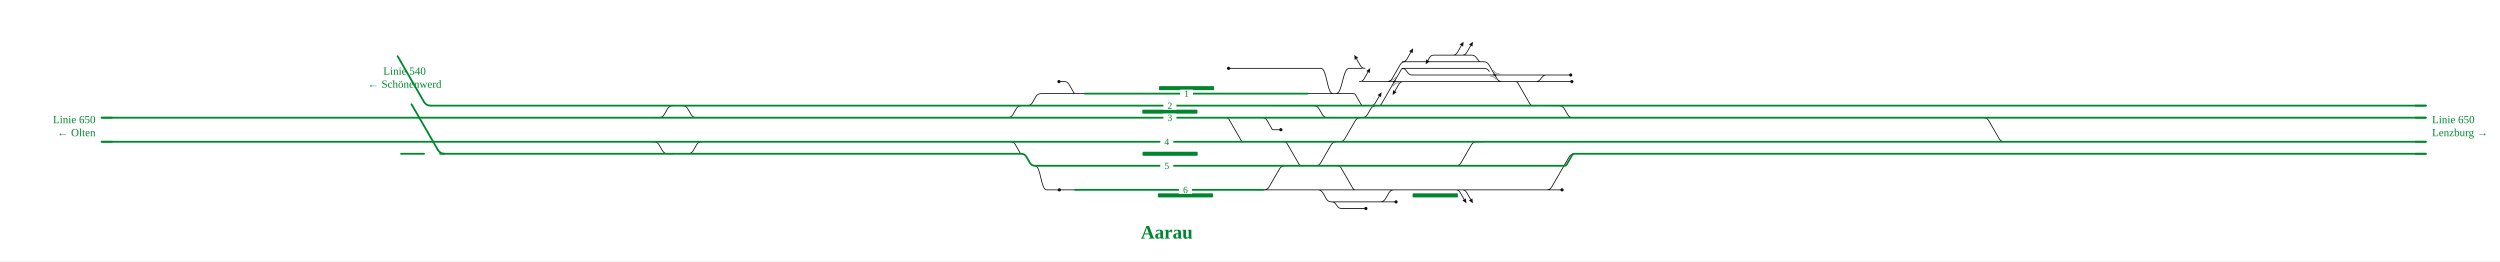
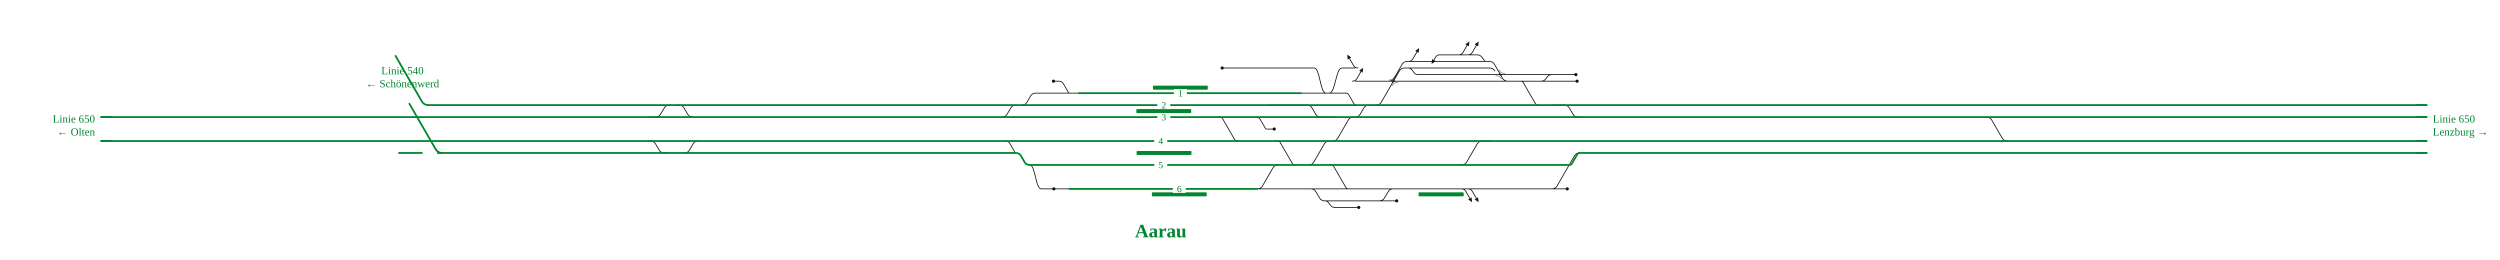
- <svg xmlns="http://www.w3.org/2000/svg" viewBox="0 0 4988 521" font-family="Fira Sans, Source Sans 3, Helvetica, Arial, sans-serif">
+ <svg xmlns="http://www.w3.org/2000/svg" viewBox="0 0 5014 521" font-family="Fira Sans, Source Sans 3, Helvetica, Arial, sans-serif">
  <rect x="0" width="100%" height="100%" fill="#fff" />
  <g fill="none" stroke-linecap="round" stroke-linejoin="round">
-     <path d="M2451.2,136.4H2606.4 M2049.4,210.8H2049.4Q2056.4,210.8 2059.9,204.7L2066.7,192.9Q2070.2,186.8 2077.2,186.8H2077.2 M2606.4,136.4H2612.2 M2112.8,162.8H2123.7M2123.7,162.8Q2129.7,162.8 2132.7,168.0L2143.1,185.9Q2143.6,186.8 2144.6,186.8H2144.6 M2077.2,186.8H2144.6 M2144.6,186.8H2164.3 M2065.2,330.8C2076.7,330.8 2076.7,378.8 2088.1,378.8M2088.1,378.8H2110.9 M2110.9,378.8H2145.0 M2113.6,378.8H2145.0 M2521.4,378.8H2521.7Q2528.7,378.8 2532.2,372.7L2552.9,336.9Q2556.4,330.8 2563.4,330.8H2563.4 M2521.4,378.8H2628.9 M2665.8,186.8H2700.1M2700.1,186.8H2700.1Q2703.1,186.8 2704.7,189.5L2715.5,208.1Q2717.0,210.8 2720.1,210.8H2720.1 M2804.0,123.2H2953.2 M2982.5,149.6H3014.1 M2971.4,142.5Q2967.9,136.4 2960.9,136.4H2797.2 M3014.1,149.6H3085.8 M3085.8,149.6H3133.9 M2718.4,162.8H2767.2 M2612.2,136.4H2635.7M2635.7,136.4C2647.5,136.4 2647.5,186.8 2659.3,186.8 M2624.7,330.8H2624.7Q2631.7,330.8 2635.2,324.7L2655.9,288.9Q2659.4,282.8 2666.4,282.8H2666.4 M2753.7,402.8H2785.4 M2656.8,402.8H2753.7 M2628.9,378.8H2628.9Q2635.9,378.8 2639.4,384.9L2646.3,396.7Q2649.8,402.8 2656.8,402.8H2656.8 M2782.0,162.8H3004.1 M2767.2,162.8H2782.0 M2659.3,186.8H2665.8 M2665.8,186.8C2678.7,186.8 2678.7,136.4 2691.6,136.4M2691.6,136.4H2717.5 M2781.6,378.8H2804.1 M2716.9,378.8H2781.6 M2767.2,162.8H2767.2Q2774.2,162.8 2777.7,156.7L2793.5,129.3Q2797.0,123.2 2804.0,123.2H2804.0 M3957.5,234.8H3957.5Q3964.5,234.8 3968.0,240.9L3988.7,276.7Q3992.2,282.8 3999.2,282.8H3999.2 M2927.6,110.0H2935.8M2935.8,110.0Q2941.8,110.0 2945.4,114.8L2951.0,122.1Q2951.8,123.2 2953.2,123.2H2953.2 M2923.4,110.0H2927.6 M2914.7,110.0H2923.4 M2904.7,110.0H2914.7 M2860.6,110.0H2904.7 M2797.2,136.4H2797.2Q2802.2,136.4 2805.2,140.4L2809.2,145.6Q2812.2,149.6 2817.2,149.6H2817.2M2817.2,149.6H2982.5 M2609.0,186.8H2659.3 M3084.2,210.8H3110.5Q3117.5,210.8 3121.0,216.9L3127.9,228.7Q3131.4,234.8 3138.4,234.8H3147.1 M2717.7,234.8H2717.7Q2724.7,234.8 2728.2,228.7L2735.1,216.9Q2738.6,210.8 2745.6,210.8H2745.6 M3064.1,162.8H3064.1Q3070.0,162.8 3073.5,158.2L3076.4,154.2Q3080.0,149.6 3085.8,149.6H3085.8 M2672.8,282.8H2672.8Q2679.8,282.8 2683.3,276.7L2704.0,240.9Q2707.5,234.8 2714.5,234.8H2714.5 M2656.8,402.8H2656.8Q2661.8,402.8 2664.8,406.8L2668.7,412.0Q2671.8,416.0 2676.8,416.0H2676.8M2676.8,416.0H2725.2 M2010.3,234.8H2010.3Q2017.3,234.8 2020.8,228.7L2027.7,216.9Q2031.2,210.8 2038.2,210.8H2038.2 M2016.5,282.8Q2022.5,282.8 2025.5,288.0L2035.8,305.9Q2036.3,306.8 2037.4,306.8H2037.4 M2904.6,330.8H2904.6Q2911.6,330.8 2915.1,324.7L2935.8,288.9Q2939.3,282.8 2946.3,282.8H2963.0 M2804.1,378.8H2910.3 M2628.9,378.8H2716.9 M3085.7,378.8H3085.7Q3092.7,378.8 3096.2,372.7L3130.8,312.9Q3134.3,306.8 3141.3,306.8H3141.3 M2923.2,378.8H3085.7 M2910.3,378.8H2923.2 M1303.1,234.8H1314.6Q1321.6,234.8 1325.1,228.7L1332.0,216.9Q1335.5,210.8 1342.5,210.8H1345.1 M3085.7,378.8H3116.6 M1358.7,210.8H1361.6Q1368.6,210.8 1372.1,216.9L1379.0,228.7Q1382.5,234.8 1389.5,234.8H1389.8 M1372.5,306.8H1372.5Q1379.5,306.8 1383.0,300.7L1389.8,288.9Q1393.3,282.8 1400.3,282.8H1400.3 M2753.7,402.8H2753.7Q2760.7,402.8 2764.2,396.7L2771.1,384.9Q2774.6,378.8 2781.6,378.8H2781.6 M2541.5,210.8H2621.1Q2628.1,210.8 2631.6,216.9L2638.5,228.7Q2642.0,234.8 2649.0,234.8H2677.7 M3010.8,162.8H3064.1 M3064.1,162.8H3136.2 M3004.1,162.8H3010.8 M1300.4,282.8H1304.4Q1311.4,282.8 1314.9,288.9L1321.8,300.7Q1325.3,306.8 1332.3,306.8H1342.4 M2518.8,234.8Q2524.8,234.8 2527.8,240.0L2538.2,257.9Q2538.7,258.8 2539.7,258.8H2539.7M2539.7,258.8H2555.6 M2904.3,378.8Q2910.3,378.8 2913.3,384.0L2921.3,397.9 M2917.2,378.8Q2923.2,378.8 2926.2,384.0L2934.2,397.9 M2723.5,136.4Q2717.5,136.4 2714.5,131.2L2706.5,117.3 M2917.4,110.0Q2923.4,110.0 2926.4,104.8L2934.4,90.9 M2735.0,210.8Q2741.0,210.8 2744.0,205.6L2752.0,191.7 M2800.0,162.8Q2794.0,162.8 2791.0,168.0L2783.0,181.9 M2712.4,162.8Q2718.4,162.8 2721.4,157.6L2729.4,143.7 M2898.7,110.0Q2904.7,110.0 2907.7,104.8L2915.7,90.9 M2860.6,110.0Q2855.1,110.0 2852.4,114.7L2849.0,120.5 M2798.0,123.2Q2804.0,123.2 2807.0,118.0L2815.0,104.1 M2953.2,123.2L2960.2,123.2Q2967.2,123.2 2970.7,129.3L2986.6,156.7Q2990.1,162.8 2997.1,162.8L3004.1,162.8 M2747.3,210.8L2750.8,210.8Q2754.3,210.8 2756.0,207.8L2795.5,139.4Q2797.2,136.4 2800.7,136.4L2804.2,136.4 M2558.9,282.8L2562.4,282.8Q2565.9,282.8 2567.6,285.8L2591.9,327.8Q2593.6,330.8 2597.1,330.8L2600.6,330.8 M2666.2,330.8L2669.7,330.8Q2673.2,330.8 2675.0,333.8L2699.2,375.8Q2701.0,378.8 2704.5,378.8L2708.0,378.8 M3019.8,162.8L3023.3,162.8Q3026.8,162.8 3028.5,165.8L3052.8,207.8Q3054.5,210.8 3058.0,210.8L3061.5,210.8 M2443.1,234.8L2446.6,234.8Q2450.1,234.8 2451.9,237.8L2476.1,279.8Q2477.9,282.8 2481.4,282.8L2484.9,282.8" stroke="#111" stroke-width="1.6" />
-     <path d="M2779.2,162.8Q2782.0,162.8 2783.4,160.4" fill="none" stroke="#111" stroke-width="1.6" stroke-linecap="round" />
-     <path d="M2784.8,162.8Q2782.0,162.8 2780.6,165.2" fill="none" stroke="#111" stroke-width="1.6" stroke-linecap="round" />
-     <path d="M2979.7,149.6Q2982.5,149.6 2983.9,152.0" fill="none" stroke="#111" stroke-width="1.6" stroke-linecap="round" />
-     <path d="M2985.3,149.6Q2982.5,149.6 2981.1,147.2" fill="none" stroke="#111" stroke-width="1.6" stroke-linecap="round" />
-     <path d="M2005.5,282.8H2077.3 M1605.6,282.8H2005.5 M2077.3,282.8H2351.9 M3911.5,306.8H3951.2 M3361.9,306.8H3812.6 M1494.4,282.8H1530.2 M1530.2,282.8H1605.6 M3812.6,306.8H3874.5 M3874.5,306.8H3911.5 M2541.5,210.8H2720.1 M2037.4,306.8H2037.4Q2044.4,306.8 2047.9,312.9L2054.7,324.7Q2058.2,330.8 2065.2,330.8H2065.2 M1606.2,306.8H2037.4 M1528.0,306.8H1606.2 M1492.2,306.8H1528.0 M1372.5,306.8H1492.2 M1534.3,234.8H1636.7 M1537.3,210.8H1636.2 M1504.9,210.8H1537.3 M1501.5,234.8H1534.3 M859.3,210.8H1203.1 M1636.7,234.8H2010.3 M2010.3,234.8H2077.1 M1636.2,210.8H2038.2 M2038.2,210.8H2049.4 M2717.7,234.8H3147.1 M2077.1,234.8H2351.7 M2145.0,378.8H2352.0 M2164.3,186.8H2351.5 M3951.2,282.8H3999.2 M3870.0,282.8H3910.9 M3808.9,282.8H3870.0 M3361.8,282.8H3808.9 M3910.9,282.8H3951.2 M3909.4,210.8H3951.4 M3857.0,210.8H3909.4 M3861.7,234.8H3909.9 M3314.1,306.8H3361.9 M3798.6,210.8H3857.0 M3951.3,234.8H3957.5 M3802.5,234.8H3861.7 M3313.4,282.8H3361.8 M3312.4,234.8H3361.7 M3909.9,234.8H3951.3 M3361.5,210.8H3798.6 M3951.4,210.8H4840.4 M3311.6,210.8H3361.5 M3361.7,234.8H3802.5 M3951.2,306.8H4840.4 M3957.5,234.8H4840.4 M2657.2,330.8H2716.9 M2963.0,282.8H3142.3 M2624.7,330.8H2657.2 M2672.8,282.8H2717.0 M2716.9,330.8H2904.6 M2351.7,330.8H2563.4 M2549.9,282.8H2666.4 M3999.2,282.8H4840.4 M2753.0,210.8H3070.5 M3070.5,210.8H3084.2 M2717.0,282.8H2963.0 M3142.3,210.8H3146.2 M3146.2,210.8H3311.6 M3142.3,282.8H3146.4 M3146.4,306.8H3314.1 M3146.4,282.8H3313.4 M3142.4,306.8H3146.4 M3147.1,234.8H3312.4 M2351.4,210.8H2541.5 M2351.5,186.8H2609.0 M2077.2,210.8H2351.4 M2079.2,330.8H2351.7 M2352.0,378.8H2521.4 M1237.7,234.8H1303.1 M1303.1,234.8H1389.8 M800.2,306.8H832.1M832.1,306.8L846.1,306.8 M814.4,282.8H838.5 M813.3,234.8H1203.3 M202.6,282.8H814.4 M202.6,234.8H813.3 M878.1,306.8H1033.4 M3141.3,306.8H3142.4 M2904.6,330.8H3121.3M3121.3,330.8H3121.3Q3124.4,330.8 3125.9,328.1L3136.7,309.5Q3138.2,306.8 3141.3,306.8H3141.3 M2493.8,282.8H2549.9 M2049.4,210.8H2077.2 M1400.3,282.8H1494.4  M1389.8,234.8H1501.5 M1358.7,210.8H1504.9 M1342.4,306.8H1372.5 M1203.0,306.8H1342.4 M838.5,282.8H1203.2 M1300.4,282.8H1400.3 M1280.5,282.8H1300.4 M2666.4,282.8H2672.8 M2714.5,234.8H2717.7 M2568.0,234.8H2677.7 M2677.7,234.8H2714.5 M2609.6,330.8H2624.7 M3084.2,210.8H3142.3 M2065.2,330.8H2079.2 M2745.6,210.8H2753.0 M2720.1,210.8H2745.6 M2563.4,330.8H2609.6 M2351.7,234.8H2434.1 M2434.1,234.8H2523.6 M1203.3,234.8H1237.7 M1203.2,282.8H1280.5 M1033.4,306.8H1203.0 M1203.1,210.8H1345.1 M1345.1,210.8H1358.7 M2523.6,234.8H2523.8 M2523.8,234.8H2568.0 M2351.9,282.8H2493.8" stroke="#00862f" stroke-width="3.6" />
+     <path d="M2451.2,136.4H2606.4 M2049.4,210.8H2049.4Q2056.4,210.8 2059.9,204.7L2066.7,192.9Q2070.2,186.8 2077.2,186.8H2077.2 M2606.4,136.4H2612.2 M2112.8,162.8H2123.7M2123.7,162.8Q2129.7,162.8 2132.7,168.0L2143.1,185.9Q2143.6,186.8 2144.6,186.8H2144.6 M2077.2,186.8H2144.6 M2144.6,186.8H2164.3 M2065.2,330.8C2076.7,330.8 2076.7,378.8 2088.1,378.8M2088.1,378.8H2110.9 M2110.9,378.8H2145.0 M2113.6,378.8H2145.0 M2521.4,378.8H2521.7Q2528.7,378.8 2532.2,372.7L2552.9,336.9Q2556.4,330.8 2563.4,330.8H2563.4 M2521.4,378.8H2628.9 M2665.8,186.8H2700.1M2700.1,186.8H2700.1Q2703.1,186.8 2704.7,189.5L2715.5,208.1Q2717.0,210.8 2720.1,210.8H2720.1 M2830.7,123.2H2980.0 M3009.2,149.6H3040.8 M2998.1,142.5Q2994.6,136.4 2987.6,136.4H2823.9 M3040.8,149.6H3112.5 M3112.5,149.6H3160.6 M2718.4,162.8H2785.6 M2612.2,136.4H2635.7M2635.7,136.4C2647.5,136.4 2647.5,186.8 2659.3,186.8 M2624.7,330.8H2624.7Q2631.7,330.8 2635.2,324.7L2655.9,288.9Q2659.4,282.8 2666.4,282.8H2666.4 M2766.4,402.8H2801.2 M2656.8,402.8H2766.4 M2628.9,378.8H2628.9Q2635.9,378.8 2639.4,384.9L2646.3,396.7Q2649.8,402.8 2656.8,402.8H2656.8 M2794.7,162.8H3030.8 M2659.3,186.8H2665.8 M2665.8,186.8C2678.7,186.8 2678.7,136.4 2691.6,136.4M2691.6,136.4H2717.5 M2785.6,162.8H2794.7 M2794.3,378.8H2830.8 M2716.9,378.8H2794.3 M2785.6,162.8H2785.6Q2792.6,162.8 2796.1,156.7L2811.9,129.3Q2815.4,123.2 2822.4,123.2H2830.7 M3984.2,234.8H3984.2Q3991.2,234.8 3994.7,240.9L4015.4,276.7Q4018.9,282.8 4025.9,282.8H4025.9 M2954.3,110.0H2962.6M2962.6,110.0Q2968.6,110.0 2972.2,114.8L2977.7,122.1Q2978.6,123.2 2980.0,123.2H2980.0 M2950.1,110.0H2954.3 M2941.4,110.0H2950.1 M2931.4,110.0H2941.4 M2887.2,110.0H2931.4 M2823.9,136.4H2823.9Q2828.9,136.4 2832.0,140.4L2835.9,145.6Q2838.9,149.6 2843.9,149.6H2843.9M2843.9,149.6H3009.2 M2609.0,186.8H2659.3 M3110.9,210.8H3137.2Q3144.2,210.8 3147.7,216.9L3154.6,228.7Q3158.1,234.8 3165.1,234.8H3173.8 M2717.7,234.8H2717.7Q2724.7,234.8 2728.2,228.7L2735.1,216.9Q2738.6,210.8 2745.6,210.8H2745.6 M3090.8,162.8H3090.8Q3096.7,162.8 3100.2,158.2L3103.1,154.2Q3106.7,149.6 3112.5,149.6H3112.5 M2672.8,282.8H2672.8Q2679.8,282.8 2683.3,276.7L2704.0,240.9Q2707.5,234.8 2714.5,234.8H2714.5 M2656.8,402.8H2656.8Q2661.8,402.8 2664.8,406.8L2668.7,412.0Q2671.8,416.0 2676.8,416.0H2676.8M2676.8,416.0H2725.2 M2009.6,234.8H2009.6Q2016.6,234.8 2020.1,228.7L2027.0,216.9Q2030.5,210.8 2037.5,210.8H2037.5 M2016.5,282.8Q2022.5,282.8 2025.5,288.0L2035.8,305.9Q2036.3,306.8 2037.4,306.8H2037.4 M2931.3,330.8H2931.3Q2938.3,330.8 2941.8,324.7L2962.5,288.9Q2966.0,282.8 2973.0,282.8H2989.7 M2830.8,378.8H2937.0 M2628.9,378.8H2716.9 M3112.5,378.8H3112.5Q3119.5,378.8 3123.0,372.7L3157.5,312.9Q3161.0,306.8 3168.0,306.8H3168.0 M2950.0,378.8H3112.5 M2937.0,378.8H2950.0 M1303.1,234.8H1314.6Q1321.6,234.8 1325.1,228.7L1332.0,216.9Q1335.5,210.8 1342.5,210.8H1345.1 M3112.5,378.8H3143.3 M1358.7,210.8H1361.6Q1368.6,210.8 1372.1,216.9L1379.0,228.7Q1382.5,234.8 1389.5,234.8H1389.8 M1372.5,306.8H1372.5Q1379.5,306.8 1383.0,300.7L1389.8,288.9Q1393.3,282.8 1400.3,282.8H1400.3 M2766.4,402.8H2766.4Q2773.4,402.8 2776.9,396.7L2783.8,384.9Q2787.3,378.8 2794.3,378.8H2794.3 M2541.5,210.8H2621.1Q2628.1,210.8 2631.6,216.9L2638.5,228.7Q2642.0,234.8 2649.0,234.8H2677.7 M3037.5,162.8H3090.8 M3090.8,162.8H3163.0 M3030.8,162.8H3037.5 M1300.4,282.8H1304.4Q1311.4,282.8 1314.9,288.9L1321.8,300.7Q1325.3,306.8 1332.3,306.8H1342.4 M2518.8,234.8Q2524.8,234.8 2527.8,240.0L2538.2,257.9Q2538.7,258.8 2539.7,258.8H2539.7M2539.7,258.8H2555.6 M2931.0,378.8Q2937.0,378.8 2940.0,384.0L2948.0,397.9 M2944.0,378.8Q2950.0,378.8 2953.0,384.0L2961.0,397.9 M2723.5,136.4Q2717.5,136.4 2714.5,131.2L2706.5,117.3 M2944.1,110.0Q2950.1,110.0 2953.1,104.8L2961.1,90.9 M2712.4,162.8Q2718.4,162.8 2721.4,157.6L2729.4,143.7 M2925.4,110.0Q2931.4,110.0 2934.4,104.8L2942.4,90.9 M2887.2,110.0Q2881.8,110.0 2879.1,114.7L2875.8,120.5 M2824.7,123.2Q2830.7,123.2 2833.7,118.0L2841.7,104.1 M2980.0,123.2L2987.0,123.2Q2994.0,123.2 2997.5,129.3L3013.3,156.7Q3016.8,162.8 3023.8,162.8L3030.8,162.8 M2753.0,210.8L2760.0,210.8Q2767.0,210.8 2770.5,204.7L2806.4,142.5Q2809.9,136.4 2816.9,136.4L2823.9,136.4 M2558.9,282.8L2562.4,282.8Q2565.9,282.8 2567.6,285.8L2591.9,327.8Q2593.6,330.8 2597.1,330.8L2600.6,330.8 M2666.2,330.8L2669.7,330.8Q2673.2,330.8 2675.0,333.8L2699.2,375.8Q2701.0,378.8 2704.5,378.8L2708.0,378.8 M3046.5,162.8L3050.0,162.8Q3053.5,162.8 3055.2,165.8L3079.5,207.8Q3081.2,210.8 3084.7,210.8L3088.2,210.8 M2443.1,234.8L2446.6,234.8Q2450.1,234.8 2451.9,237.8L2476.1,279.8Q2477.9,282.8 2481.4,282.8L2484.9,282.8" stroke="#111" stroke-width="1.6" />
+     <path d="M2791.9,162.8Q2794.7,162.8 2796.1,160.4" fill="none" stroke="#111" stroke-width="1.6" stroke-linecap="round" />
+     <path d="M2797.5,162.8Q2794.7,162.8 2793.3,165.2" fill="none" stroke="#111" stroke-width="1.6" stroke-linecap="round" />
+     <path d="M3006.4,149.6Q3009.2,149.6 3010.6,152.0" fill="none" stroke="#111" stroke-width="1.6" stroke-linecap="round" />
+     <path d="M3012.0,149.6Q3009.2,149.6 3007.8,147.2" fill="none" stroke="#111" stroke-width="1.6" stroke-linecap="round" />
+     <path d="M2005.5,282.8H2077.3 M1605.6,282.8H2005.5 M2077.3,282.8H2351.9 M3938.3,306.8H3977.9 M3388.6,306.8H3839.4 M1494.4,282.8H1530.2 M1530.2,282.8H1605.6 M3839.4,306.8H3901.2 M3901.2,306.8H3938.3 M2541.5,210.8H2720.1 M2037.4,306.8H2037.4Q2044.4,306.8 2047.9,312.9L2054.7,324.7Q2058.2,330.8 2065.2,330.8H2065.2 M1606.2,306.8H2037.4 M1528.0,306.8H1606.2 M1492.2,306.8H1528.0 M1372.5,306.8H1492.2 M1534.3,234.8H1636.7 M1537.3,210.8H1636.2 M1504.9,210.8H1537.3 M1501.5,234.8H1534.3 M859.3,210.8H1203.1 M1636.7,234.8H2009.6 M2009.6,234.8H2077.1 M1636.2,210.8H2037.5 M2037.5,210.8H2049.4 M2717.7,234.8H3173.8 M2077.1,234.8H2351.7 M2145.0,378.8H2352.0 M2164.3,186.8H2351.5 M3978.0,282.8H4025.9 M3896.7,282.8H3937.6 M3835.6,282.8H3896.7 M3388.5,282.8H3835.6 M3937.6,282.8H3978.0 M3936.1,210.8H3978.1 M3883.7,210.8H3936.1 M3888.4,234.8H3936.6 M3340.8,306.8H3388.6 M3825.3,210.8H3883.7 M3978.0,234.8H3984.2 M3829.2,234.8H3888.4 M3340.1,282.8H3388.5 M3339.1,234.8H3388.4 M3936.6,234.8H3978.0 M3388.2,210.8H3825.3 M3978.1,210.8H4867.1 M3338.3,210.8H3388.2 M3388.4,234.8H3829.2 M3977.9,306.8H4867.1 M3984.2,234.8H4867.1 M2657.2,330.8H2716.9 M2989.7,282.8H3169.0 M2624.7,330.8H2657.2 M2672.8,282.8H2717.0 M2716.9,330.8H2931.3 M2351.7,330.8H2563.4 M2549.9,282.8H2666.4 M4025.9,282.8H4867.1 M2753.0,210.8H3097.2 M3097.2,210.8H3110.9 M2717.0,282.8H2989.7 M3169.0,210.8H3172.9 M3172.9,210.8H3338.3 M3169.0,282.8H3173.1 M3173.1,306.8H3340.8 M3173.1,282.8H3340.1 M3169.1,306.8H3173.1 M3173.8,234.8H3339.1 M2351.4,210.8H2541.5 M2351.5,186.8H2609.0 M2077.2,210.8H2351.4 M2079.2,330.8H2351.7 M2352.0,378.8H2521.4 M1237.7,234.8H1303.1 M1303.1,234.8H1389.8 M800.2,306.8H832.1M832.1,306.8L846.1,306.8 M814.4,282.8H838.5 M813.3,234.8H1203.3 M202.6,282.8H814.4 M202.6,234.8H813.3 M878.1,306.8H1033.4 M3168.0,306.8H3169.1 M2931.3,330.8H3148.0M3148.0,330.8H3148.0Q3151.1,330.8 3152.6,328.1L3163.4,309.5Q3164.9,306.8 3168.0,306.8H3168.0 M2493.8,282.8H2549.9 M2049.4,210.8H2077.2 M1400.3,282.8H1494.4  M1389.8,234.8H1501.5 M1358.7,210.8H1504.9 M1342.4,306.8H1372.5 M1203.0,306.8H1342.4 M838.5,282.8H1203.2 M1300.4,282.8H1400.3 M1280.5,282.8H1300.4 M2666.4,282.8H2672.8 M2714.5,234.8H2717.7 M2568.0,234.8H2677.7 M2677.7,234.8H2714.5 M2609.6,330.8H2624.7 M3110.9,210.8H3169.0 M2065.2,330.8H2079.2 M2745.6,210.8H2753.0 M2720.1,210.8H2745.6 M2563.4,330.8H2609.6 M2351.7,234.8H2434.1 M2434.1,234.8H2523.6 M1203.3,234.8H1237.7 M1203.2,282.8H1280.5 M1033.4,306.8H1203.0 M1203.1,210.8H1345.1 M1345.1,210.8H1358.7 M2523.6,234.8H2523.8 M2523.8,234.8H2568.0 M2351.9,282.8H2493.8" stroke="#00862f" stroke-width="3.6" />
  </g>
  <rect x="2310.2" y="385.8" width="110.0" height="8" rx="1.5" fill="#00862f" />
-   <rect x="2818.4" y="385.8" width="90.5" height="8" rx="1.5" fill="#00862f" />
+   <rect x="2845.1" y="385.8" width="90.5" height="8" rx="1.5" fill="#00862f" />
  <rect x="2279.6" y="302.8" width="110.0" height="8" rx="1.5" fill="#00862f" />
  <rect x="2279.1" y="218.8" width="110.0" height="8" rx="1.5" fill="#00862f" />
  <rect x="2312.4" y="171.8" width="110.0" height="8" rx="1.5" fill="#00862f" />
-   <path d="M2773.0,160.6Q2780.7,160.6 2784.6,153.9" fill="none" stroke="#111" stroke-opacity="0.55" stroke-width="1.4" stroke-linecap="round" />
-   <path d="M2791.0,165.0Q2783.3,165.0 2779.4,171.7" fill="none" stroke="#111" stroke-opacity="0.55" stroke-width="1.4" stroke-linecap="round" />
-   <path d="M2973.5,151.8Q2981.2,151.8 2985.1,158.5" fill="none" stroke="#111" stroke-opacity="0.55" stroke-width="1.4" stroke-linecap="round" />
-   <path d="M2991.5,147.4Q2983.8,147.4 2979.9,140.7" fill="none" stroke="#111" stroke-opacity="0.55" stroke-width="1.4" stroke-linecap="round" />
+   <path d="M2785.7,160.6Q2793.4,160.6 2797.3,153.9" fill="none" stroke="#111" stroke-opacity="0.55" stroke-width="1.4" stroke-linecap="round" />
+   <path d="M2803.7,165.0Q2796.0,165.0 2792.1,171.7" fill="none" stroke="#111" stroke-opacity="0.55" stroke-width="1.4" stroke-linecap="round" />
+   <path d="M3000.2,151.8Q3007.9,151.8 3011.8,158.5" fill="none" stroke="#111" stroke-opacity="0.55" stroke-width="1.4" stroke-linecap="round" />
+   <path d="M3018.2,147.4Q3010.5,147.4 3006.6,140.7" fill="none" stroke="#111" stroke-opacity="0.55" stroke-width="1.4" stroke-linecap="round" />
  <circle cx="2451.2" cy="136.4" r="3.2" fill="#111" />
  <circle cx="2112.8" cy="162.8" r="3.2" fill="#111" />
  <circle cx="2113.6" cy="378.8" r="3.2" fill="#111" />
-   <circle cx="3133.9" cy="149.6" r="3.2" fill="#111" />
-   <circle cx="2785.4" cy="402.8" r="3.2" fill="#111" />
+   <circle cx="3160.6" cy="149.6" r="3.2" fill="#111" />
+   <circle cx="2801.2" cy="402.8" r="3.2" fill="#111" />
  <circle cx="2725.2" cy="416.0" r="3.2" fill="#111" />
-   <circle cx="3116.6" cy="378.8" r="3.2" fill="#111" />
-   <circle cx="3136.2" cy="162.8" r="3.2" fill="#111" />
+   <circle cx="3143.3" cy="378.8" r="3.2" fill="#111" />
+   <circle cx="3163.0" cy="162.8" r="3.2" fill="#111" />
  <circle cx="2555.6" cy="258.8" r="3.2" fill="#111" />
-   <path d="M2925.8,405.6L2917.8,399.9L2924.7,395.9Z" fill="#111" data-pfeil="0" />
-   <path d="M2938.7,405.6L2930.8,399.9L2937.7,395.9Z" fill="#111" data-pfeil="1" />
+   <path d="M2952.5,405.6L2944.5,399.9L2951.4,395.9Z" fill="#111" data-pfeil="0" />
+   <path d="M2965.5,405.6L2957.5,399.9L2964.4,395.9Z" fill="#111" data-pfeil="1" />
  <path d="M2702.0,109.6L2709.9,115.3L2703.0,119.3Z" fill="#111" data-pfeil="2" />
-   <path d="M2938.9,83.2L2937.8,92.9L2930.9,88.9Z" fill="#111" data-pfeil="3" />
-   <path d="M2756.5,184.0L2755.4,193.7L2748.5,189.7Z" fill="#111" data-pfeil="4" />
-   <path d="M2778.5,189.6L2779.5,179.9L2786.5,183.9Z" fill="#111" data-pfeil="5" />
-   <path d="M2733.9,136.0L2732.9,145.7L2726.0,141.7Z" fill="#111" data-pfeil="6" />
-   <path d="M2920.2,83.2L2919.2,92.9L2912.2,88.9Z" fill="#111" data-pfeil="7" />
-   <path d="M2844.5,128.3L2845.6,118.5L2852.5,122.5Z" fill="#111" data-pfeil="8" />
-   <path d="M2819.5,96.4L2818.5,106.1L2811.5,102.1Z" fill="#111" data-pfeil="9" />
+   <path d="M2965.6,83.2L2964.5,92.9L2957.6,88.9Z" fill="#111" data-pfeil="3" />
+   <path d="M2733.9,136.0L2732.9,145.7L2726.0,141.7Z" fill="#111" data-pfeil="4" />
+   <path d="M2946.9,83.2L2945.9,92.9L2938.9,88.9Z" fill="#111" data-pfeil="5" />
+   <path d="M2871.2,128.3L2872.3,118.5L2879.2,122.5Z" fill="#111" data-pfeil="6" />
+   <path d="M2846.2,96.4L2845.2,106.1L2838.3,102.1Z" fill="#111" data-pfeil="7" />
  <rect x="2315.0" y="274.8" width="26" height="16" fill="#fff" />
  <text x="2328.0" y="289.3" font-size="19" text-anchor="middle" fill="#00862f">4</text>
  <rect x="2315.0" y="322.8" width="26" height="16" fill="#fff" />
  <text x="2328.0" y="337.3" font-size="19" text-anchor="middle" fill="#00862f">5</text>
  <rect x="2321.1" y="202.8" width="26" height="16" fill="#fff" />
  <text x="2334.1" y="217.3" font-size="19" text-anchor="middle" fill="#00862f">2</text>
  <rect x="2321.1" y="226.8" width="26" height="16" fill="#fff" />
  <text x="2334.1" y="241.3" font-size="19" text-anchor="middle" fill="#00862f">3</text>
  <rect x="2354.4" y="178.8" width="26" height="16" fill="#fff" />
  <text x="2367.4" y="193.3" font-size="19" text-anchor="middle" fill="#00862f">1</text>
  <rect x="2352.2" y="370.8" width="26" height="16" fill="#fff" />
  <text x="2365.2" y="385.3" font-size="19" text-anchor="middle" fill="#00862f">6</text>
-   <path d="M4818.4,210.8H4840.4" stroke="#00862f" stroke-width="3.6" fill="none" />
-   <path d="M4818.4,306.8H4840.4" stroke="#00862f" stroke-width="3.6" fill="none" />
-   <path d="M4818.4,234.8H4840.4" stroke="#00862f" stroke-width="3.6" fill="none" />
-   <path d="M4818.4,282.8H4840.4" stroke="#00862f" stroke-width="3.6" fill="none" />
+   <path d="M4845.1,210.8H4867.1" stroke="#00862f" stroke-width="3.6" fill="none" />
+   <path d="M4845.1,306.8H4867.1" stroke="#00862f" stroke-width="3.6" fill="none" />
+   <path d="M4845.1,234.8H4867.1" stroke="#00862f" stroke-width="3.6" fill="none" />
+   <path d="M4845.1,282.8H4867.1" stroke="#00862f" stroke-width="3.6" fill="none" />
  <path d="M224.6,282.8H202.6" stroke="#00862f" stroke-width="3.6" fill="none" />
  <path d="M224.6,234.8H202.6" stroke="#00862f" stroke-width="3.6" fill="none" />
  <path d="M887.1,306.8Q878.1,306.8 873.6,299.0" stroke="#00862f" stroke-width="3.6" fill="none" />
  <path d="M873.6,299.0L873.6,299.0L821.1,208.1" stroke="#00862f" stroke-width="3.6" stroke-linecap="round" fill="none" />
  <path d="M859.3,210.8Q850.3,210.8 845.8,203.0" stroke="#00862f" stroke-width="3.6" fill="none" />
  <path d="M845.8,203.0L845.8,203.0L793.3,112.1" stroke="#00862f" stroke-width="3.6" stroke-linecap="round" fill="none" />
-   <text x="4852.4" y="245.8" font-size="22" text-anchor="start" fill="#00862f">Linie 650</text>
-   <text x="4852.4" y="271.8" font-size="22" text-anchor="start" fill="#00862f">Lenzburg →</text>
+   <text x="4879.1" y="245.8" font-size="22" text-anchor="start" fill="#00862f">Linie 650</text>
+   <text x="4879.1" y="271.8" font-size="22" text-anchor="start" fill="#00862f">Lenzburg →</text>
  <text x="190.6" y="245.8" font-size="22" text-anchor="end" fill="#00862f">Linie 650</text>
  <text x="190.6" y="271.8" font-size="22" text-anchor="end" fill="#00862f">← Olten</text>
  <text x="807.2" y="149.1" font-size="22" text-anchor="middle" fill="#00862f">Linie 540</text>
  <text x="807.2" y="175.1" font-size="22" text-anchor="middle" fill="#00862f">← Schönenwerd</text>
  <text x="2328.0" y="476.0" font-size="38" font-weight="700" text-anchor="middle" fill="#00862f">Aarau</text>
  <g class="befund" />
</svg>
